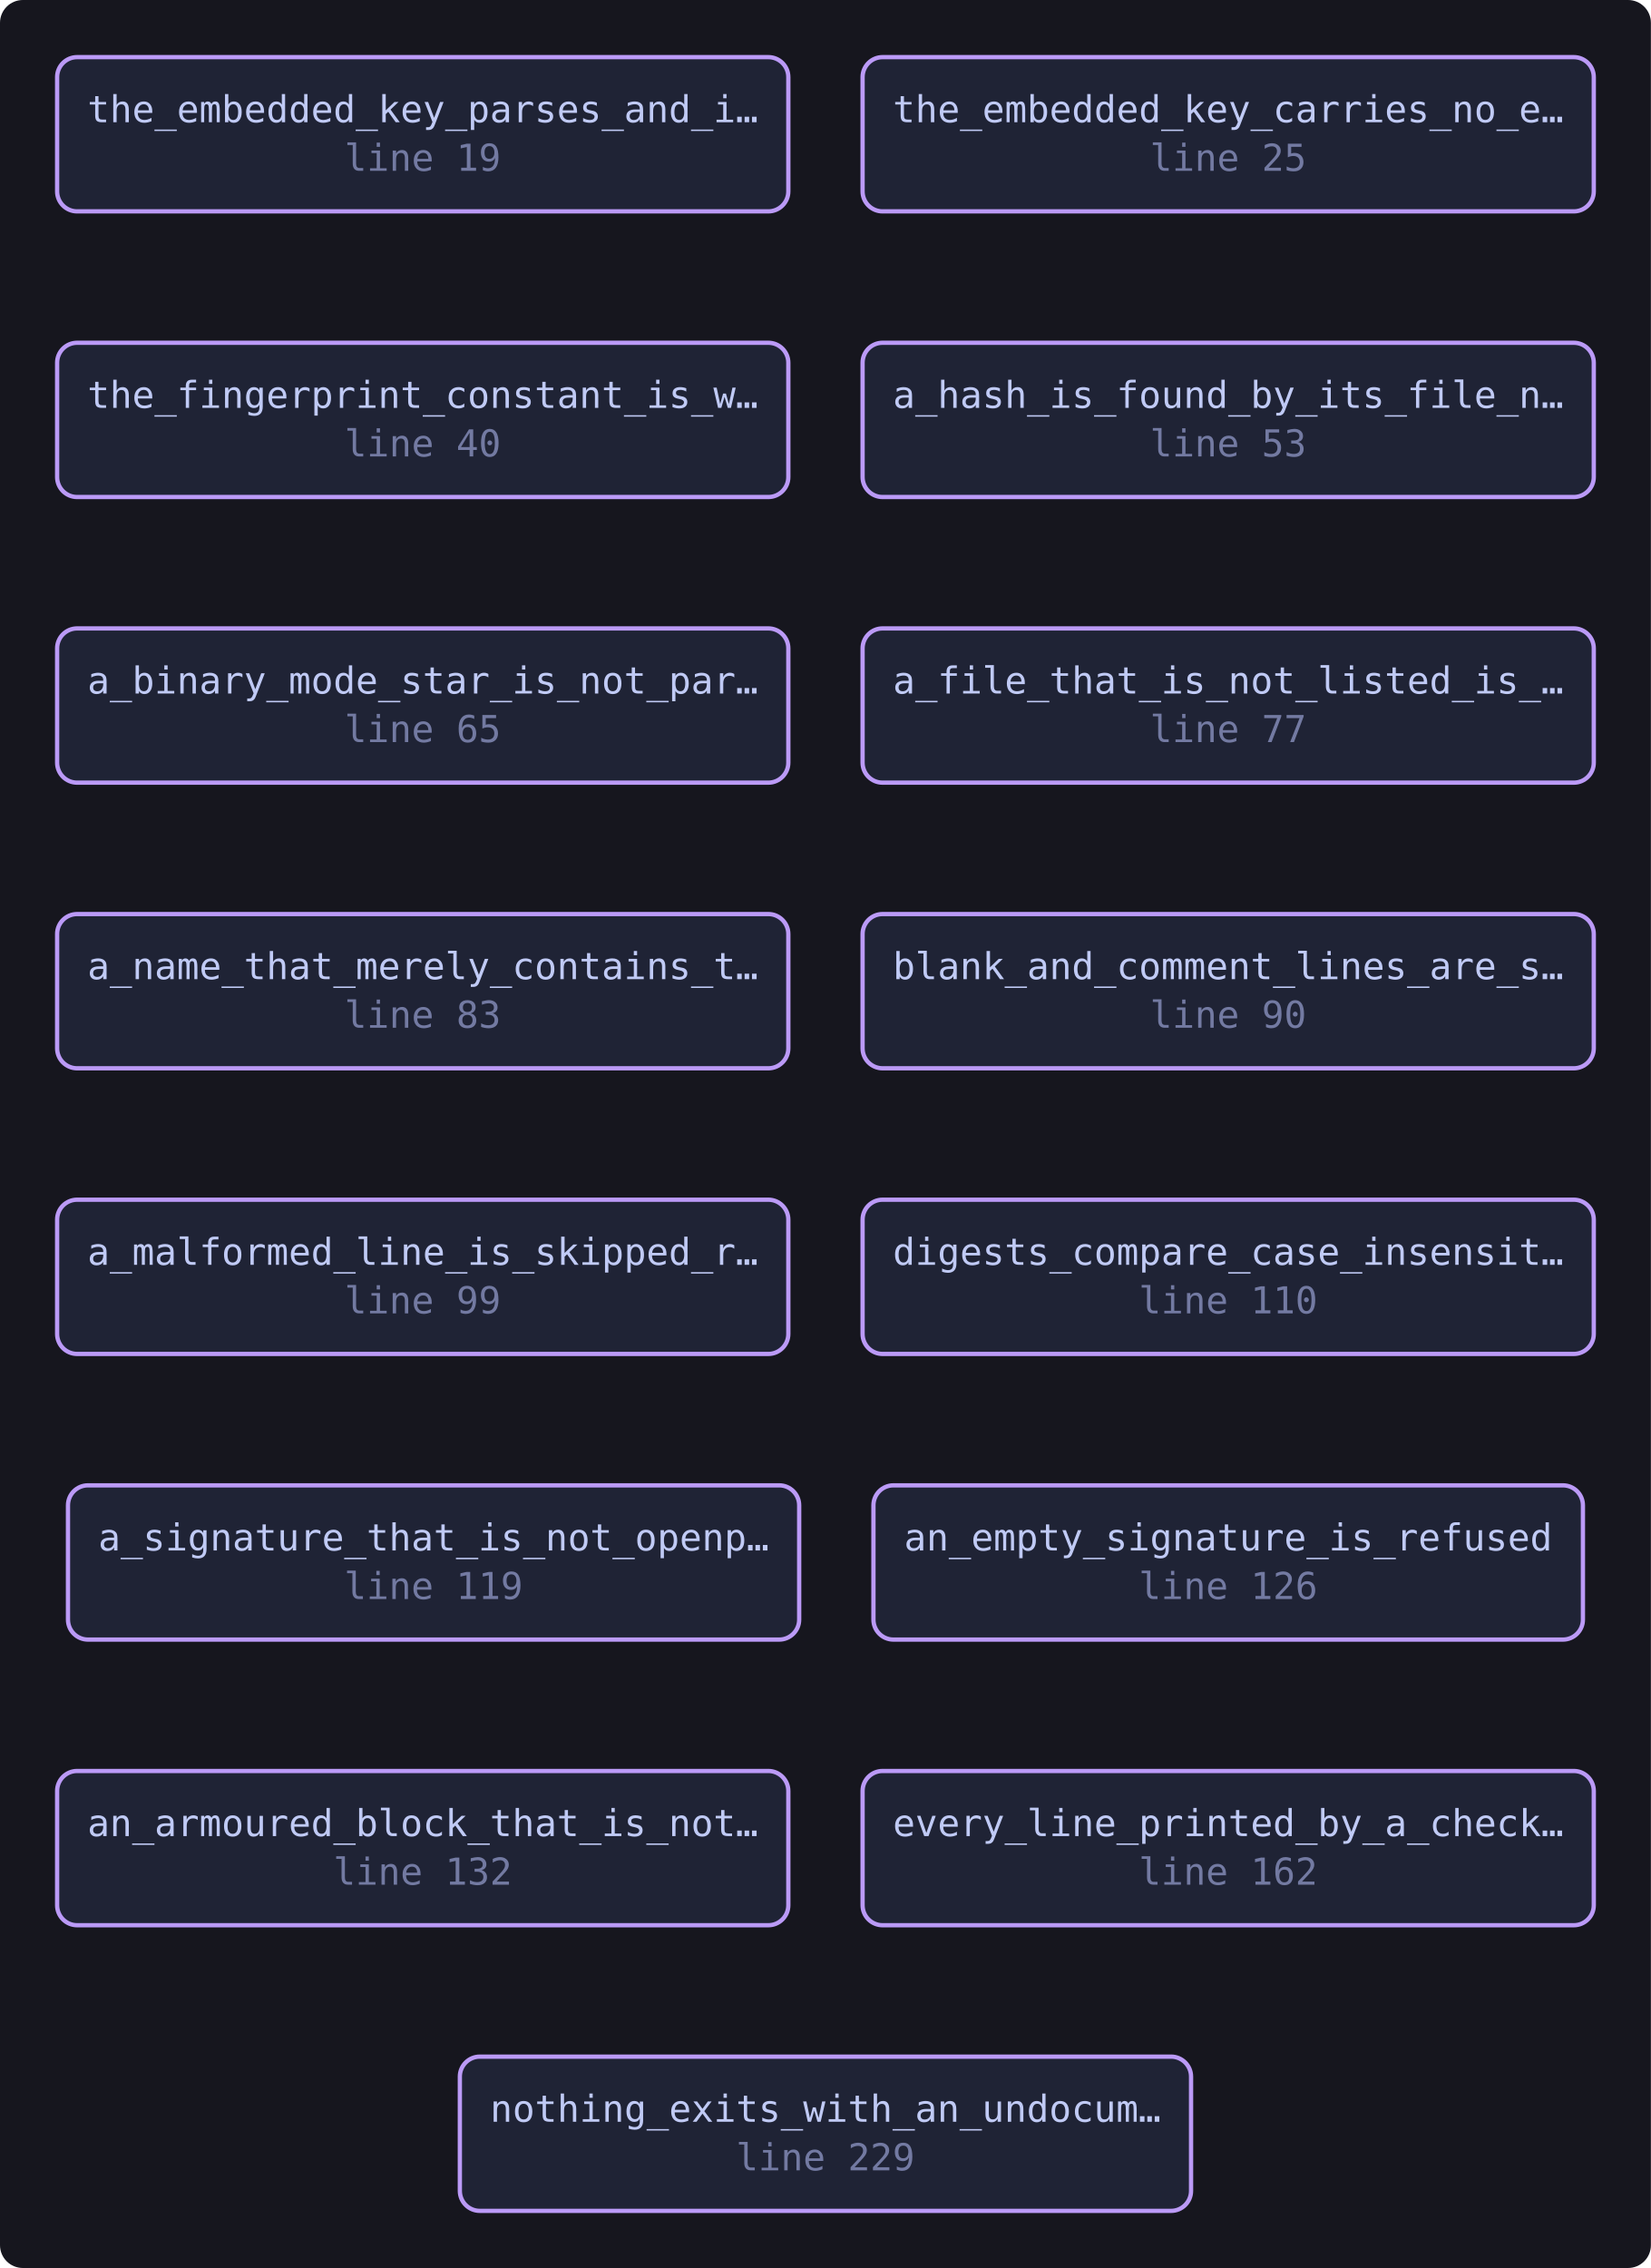
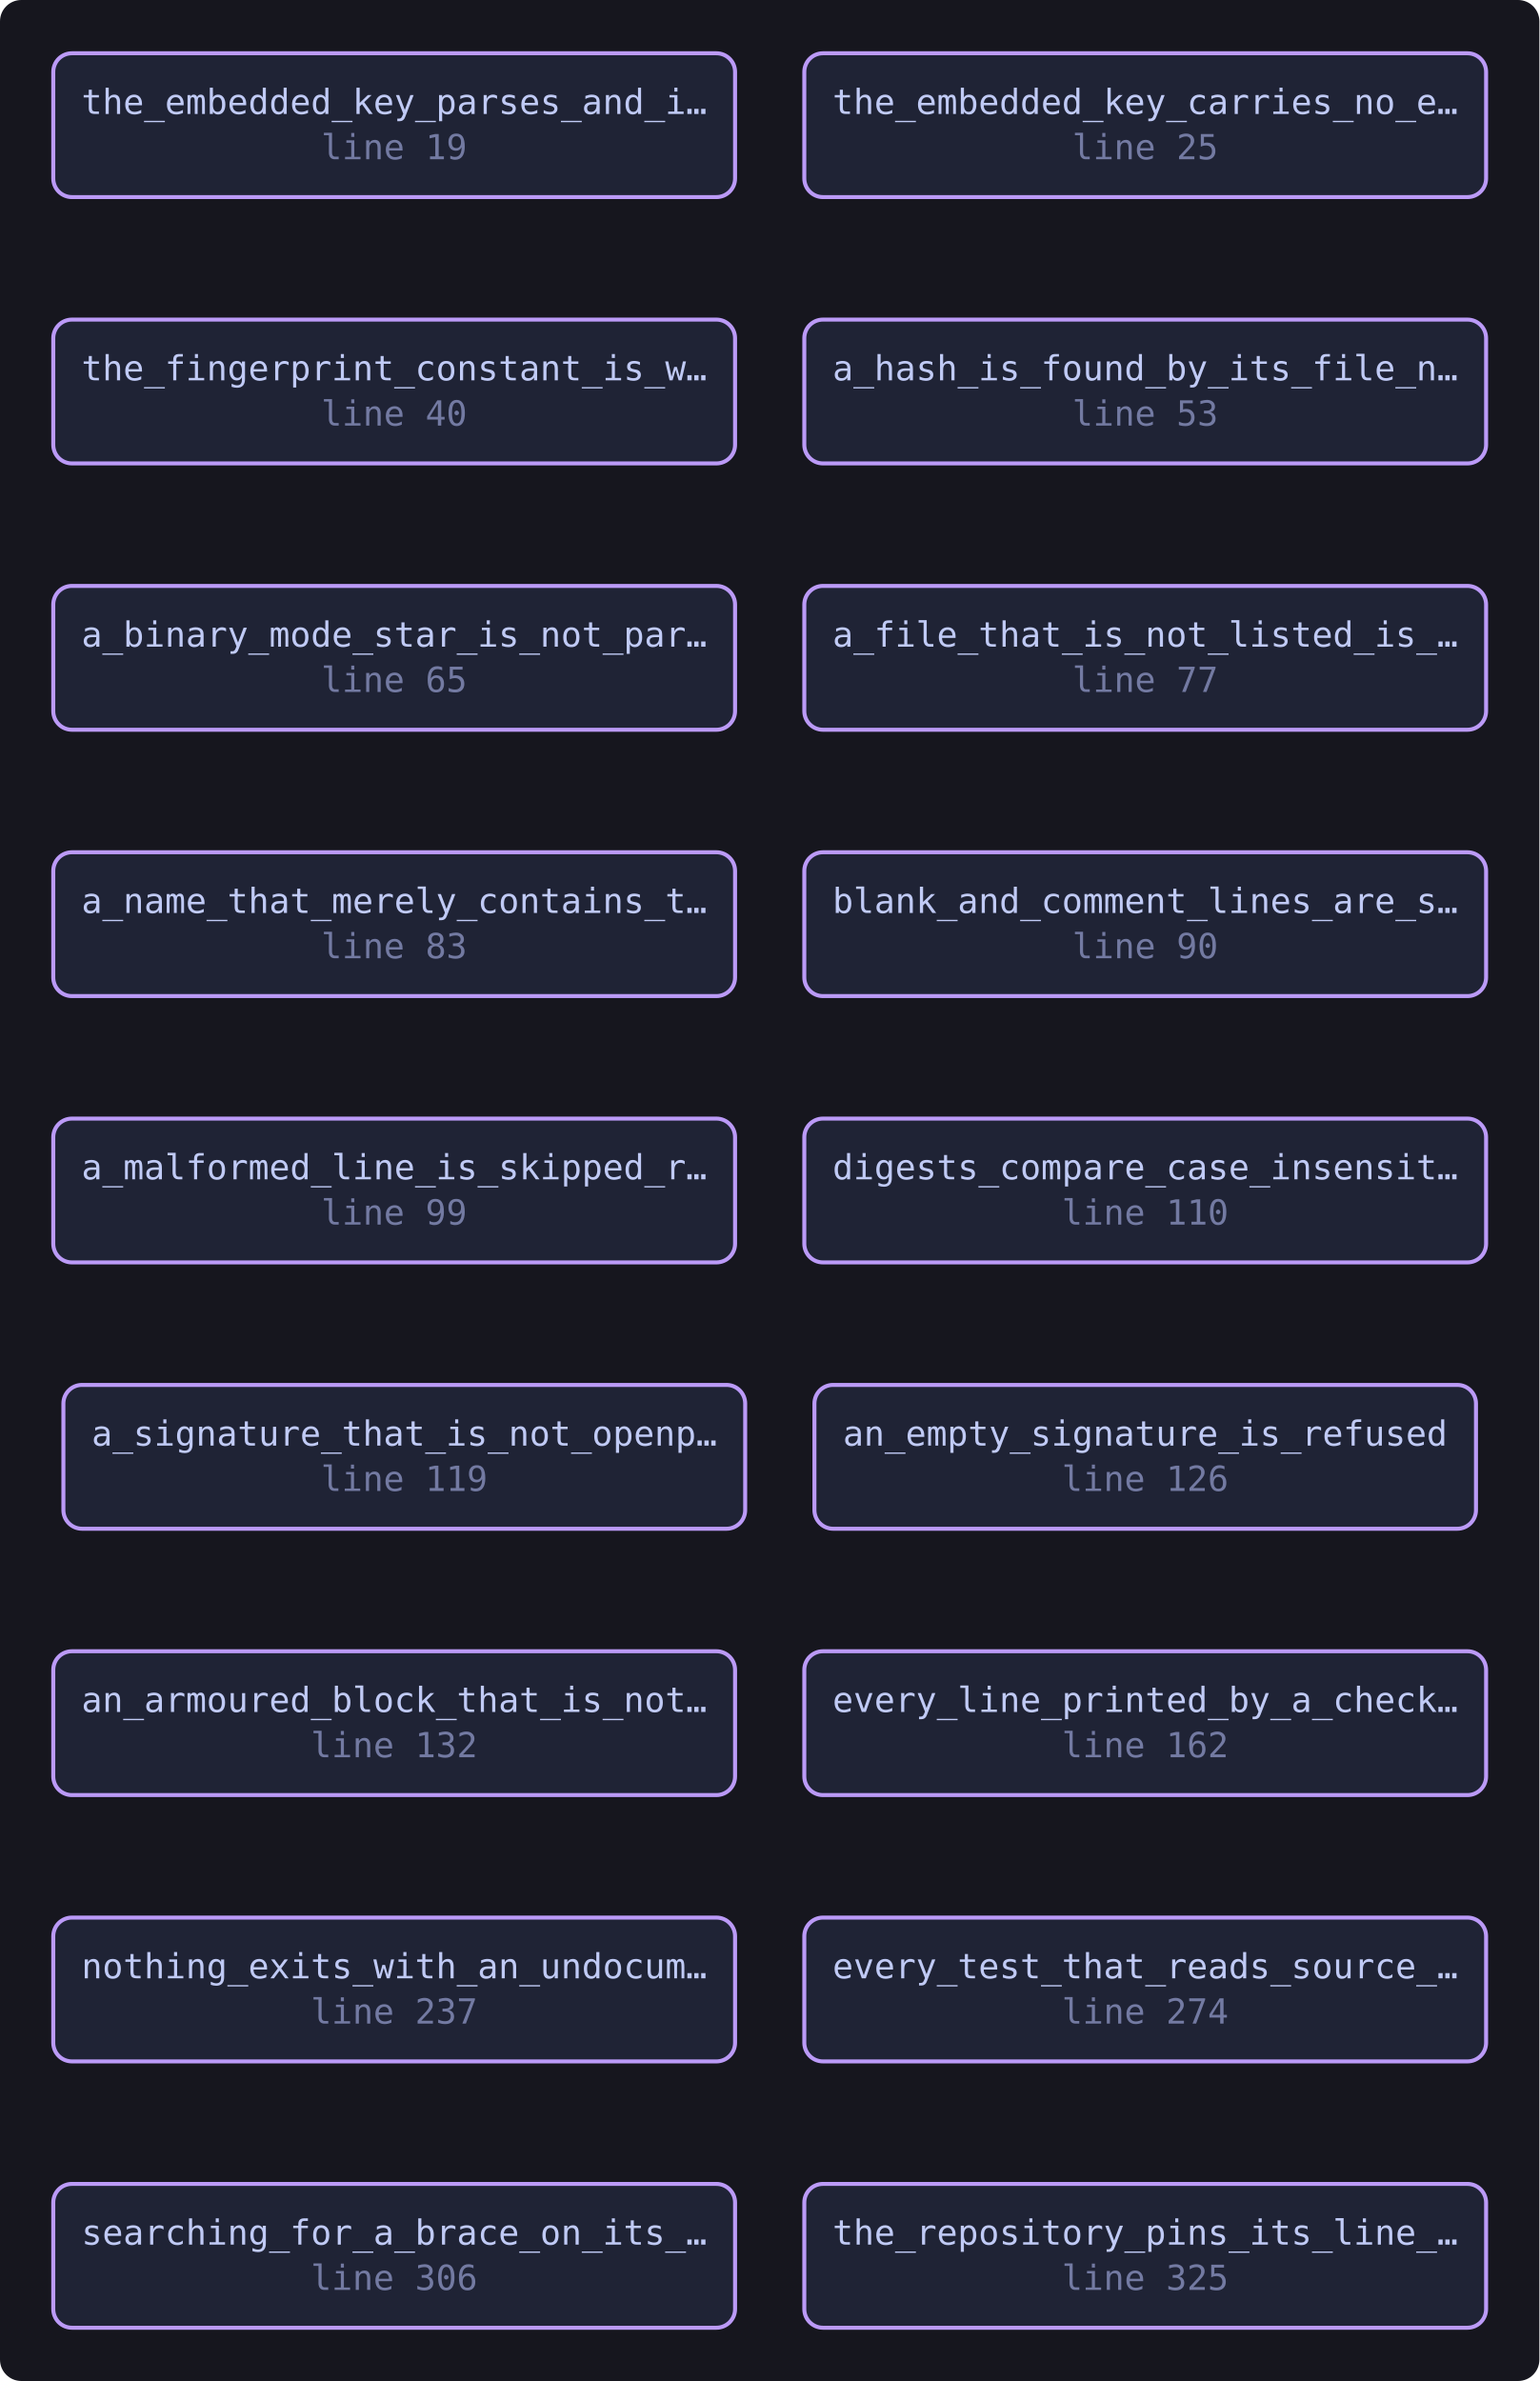
- <svg xmlns="http://www.w3.org/2000/svg" viewBox="0 0 578 794" width="578" height="794" style="max-width:100%;height:auto" role="img" aria-label="flowchart">
+ <svg xmlns="http://www.w3.org/2000/svg" viewBox="0 0 578 894" width="578" height="894" style="max-width:100%;height:auto" role="img" aria-label="flowchart">
  <defs>
    <marker id="a" viewBox="0 0 8 8" refX="7" refY="4" markerWidth="7" markerHeight="7" orient="auto-start-reverse">
      <path d="M0 0 L8 4 L0 8 z" fill="var(--muted, #737aa2)" />
    </marker>
  </defs>
-   <rect x="0" y="0" width="578" height="794" fill="var(--bg-inset, #16161e)" rx="8" />
+   <rect x="0" y="0" width="578" height="894" fill="var(--bg-inset, #16161e)" rx="8" />
  <a href="https://github.com/tilas01/veilvoice/blob/main/crates/veilvoice-verify/src/tests.rs#L19" target="_blank" rel="noopener noreferrer">
    <rect x="20.0" y="20.0" width="256.0" height="54.0" rx="7" fill="var(--bg-soft, #1f2335)" stroke="var(--accent-2, #bb9af7)" stroke-width="1.5" />
    <text x="148.0" y="42.8" font-family="ui-monospace, SFMono-Regular, Menlo, Consolas, monospace" font-size="13" fill="var(--fg, #c0caf5)" text-anchor="middle">the_embedded_key_parses_and_i…</text>
    <text x="148.0" y="59.8" font-family="ui-monospace, SFMono-Regular, Menlo, Consolas, monospace" font-size="13" fill="var(--muted, #737aa2)" text-anchor="middle">line 19</text>
  </a>
  <a href="https://github.com/tilas01/veilvoice/blob/main/crates/veilvoice-verify/src/tests.rs#L25" target="_blank" rel="noopener noreferrer">
    <rect x="302.0" y="20.0" width="256.0" height="54.0" rx="7" fill="var(--bg-soft, #1f2335)" stroke="var(--accent-2, #bb9af7)" stroke-width="1.5" />
    <text x="430.0" y="42.8" font-family="ui-monospace, SFMono-Regular, Menlo, Consolas, monospace" font-size="13" fill="var(--fg, #c0caf5)" text-anchor="middle">the_embedded_key_carries_no_e…</text>
    <text x="430.0" y="59.8" font-family="ui-monospace, SFMono-Regular, Menlo, Consolas, monospace" font-size="13" fill="var(--muted, #737aa2)" text-anchor="middle">line 25</text>
  </a>
  <a href="https://github.com/tilas01/veilvoice/blob/main/crates/veilvoice-verify/src/tests.rs#L40" target="_blank" rel="noopener noreferrer">
    <rect x="20.0" y="120.0" width="256.0" height="54.0" rx="7" fill="var(--bg-soft, #1f2335)" stroke="var(--accent-2, #bb9af7)" stroke-width="1.5" />
    <text x="148.0" y="142.8" font-family="ui-monospace, SFMono-Regular, Menlo, Consolas, monospace" font-size="13" fill="var(--fg, #c0caf5)" text-anchor="middle">the_fingerprint_constant_is_w…</text>
    <text x="148.0" y="159.8" font-family="ui-monospace, SFMono-Regular, Menlo, Consolas, monospace" font-size="13" fill="var(--muted, #737aa2)" text-anchor="middle">line 40</text>
  </a>
  <a href="https://github.com/tilas01/veilvoice/blob/main/crates/veilvoice-verify/src/tests.rs#L53" target="_blank" rel="noopener noreferrer">
    <rect x="302.0" y="120.0" width="256.0" height="54.0" rx="7" fill="var(--bg-soft, #1f2335)" stroke="var(--accent-2, #bb9af7)" stroke-width="1.5" />
    <text x="430.0" y="142.8" font-family="ui-monospace, SFMono-Regular, Menlo, Consolas, monospace" font-size="13" fill="var(--fg, #c0caf5)" text-anchor="middle">a_hash_is_found_by_its_file_n…</text>
    <text x="430.0" y="159.8" font-family="ui-monospace, SFMono-Regular, Menlo, Consolas, monospace" font-size="13" fill="var(--muted, #737aa2)" text-anchor="middle">line 53</text>
  </a>
  <a href="https://github.com/tilas01/veilvoice/blob/main/crates/veilvoice-verify/src/tests.rs#L65" target="_blank" rel="noopener noreferrer">
    <rect x="20.0" y="220.0" width="256.0" height="54.0" rx="7" fill="var(--bg-soft, #1f2335)" stroke="var(--accent-2, #bb9af7)" stroke-width="1.5" />
    <text x="148.0" y="242.8" font-family="ui-monospace, SFMono-Regular, Menlo, Consolas, monospace" font-size="13" fill="var(--fg, #c0caf5)" text-anchor="middle">a_binary_mode_star_is_not_par…</text>
    <text x="148.0" y="259.8" font-family="ui-monospace, SFMono-Regular, Menlo, Consolas, monospace" font-size="13" fill="var(--muted, #737aa2)" text-anchor="middle">line 65</text>
  </a>
  <a href="https://github.com/tilas01/veilvoice/blob/main/crates/veilvoice-verify/src/tests.rs#L77" target="_blank" rel="noopener noreferrer">
    <rect x="302.0" y="220.0" width="256.0" height="54.0" rx="7" fill="var(--bg-soft, #1f2335)" stroke="var(--accent-2, #bb9af7)" stroke-width="1.5" />
    <text x="430.0" y="242.8" font-family="ui-monospace, SFMono-Regular, Menlo, Consolas, monospace" font-size="13" fill="var(--fg, #c0caf5)" text-anchor="middle">a_file_that_is_not_listed_is_…</text>
    <text x="430.0" y="259.8" font-family="ui-monospace, SFMono-Regular, Menlo, Consolas, monospace" font-size="13" fill="var(--muted, #737aa2)" text-anchor="middle">line 77</text>
  </a>
  <a href="https://github.com/tilas01/veilvoice/blob/main/crates/veilvoice-verify/src/tests.rs#L83" target="_blank" rel="noopener noreferrer">
    <rect x="20.0" y="320.0" width="256.0" height="54.0" rx="7" fill="var(--bg-soft, #1f2335)" stroke="var(--accent-2, #bb9af7)" stroke-width="1.5" />
    <text x="148.0" y="342.8" font-family="ui-monospace, SFMono-Regular, Menlo, Consolas, monospace" font-size="13" fill="var(--fg, #c0caf5)" text-anchor="middle">a_name_that_merely_contains_t…</text>
    <text x="148.0" y="359.8" font-family="ui-monospace, SFMono-Regular, Menlo, Consolas, monospace" font-size="13" fill="var(--muted, #737aa2)" text-anchor="middle">line 83</text>
  </a>
  <a href="https://github.com/tilas01/veilvoice/blob/main/crates/veilvoice-verify/src/tests.rs#L90" target="_blank" rel="noopener noreferrer">
    <rect x="302.0" y="320.0" width="256.0" height="54.0" rx="7" fill="var(--bg-soft, #1f2335)" stroke="var(--accent-2, #bb9af7)" stroke-width="1.5" />
    <text x="430.0" y="342.8" font-family="ui-monospace, SFMono-Regular, Menlo, Consolas, monospace" font-size="13" fill="var(--fg, #c0caf5)" text-anchor="middle">blank_and_comment_lines_are_s…</text>
    <text x="430.0" y="359.8" font-family="ui-monospace, SFMono-Regular, Menlo, Consolas, monospace" font-size="13" fill="var(--muted, #737aa2)" text-anchor="middle">line 90</text>
  </a>
  <a href="https://github.com/tilas01/veilvoice/blob/main/crates/veilvoice-verify/src/tests.rs#L99" target="_blank" rel="noopener noreferrer">
    <rect x="20.0" y="420.0" width="256.0" height="54.0" rx="7" fill="var(--bg-soft, #1f2335)" stroke="var(--accent-2, #bb9af7)" stroke-width="1.5" />
    <text x="148.0" y="442.8" font-family="ui-monospace, SFMono-Regular, Menlo, Consolas, monospace" font-size="13" fill="var(--fg, #c0caf5)" text-anchor="middle">a_malformed_line_is_skipped_r…</text>
    <text x="148.0" y="459.8" font-family="ui-monospace, SFMono-Regular, Menlo, Consolas, monospace" font-size="13" fill="var(--muted, #737aa2)" text-anchor="middle">line 99</text>
  </a>
  <a href="https://github.com/tilas01/veilvoice/blob/main/crates/veilvoice-verify/src/tests.rs#L110" target="_blank" rel="noopener noreferrer">
    <rect x="302.0" y="420.0" width="256.0" height="54.0" rx="7" fill="var(--bg-soft, #1f2335)" stroke="var(--accent-2, #bb9af7)" stroke-width="1.5" />
    <text x="430.0" y="442.8" font-family="ui-monospace, SFMono-Regular, Menlo, Consolas, monospace" font-size="13" fill="var(--fg, #c0caf5)" text-anchor="middle">digests_compare_case_insensit…</text>
    <text x="430.0" y="459.8" font-family="ui-monospace, SFMono-Regular, Menlo, Consolas, monospace" font-size="13" fill="var(--muted, #737aa2)" text-anchor="middle">line 110</text>
  </a>
  <a href="https://github.com/tilas01/veilvoice/blob/main/crates/veilvoice-verify/src/tests.rs#L119" target="_blank" rel="noopener noreferrer">
    <rect x="23.8" y="520.0" width="256.0" height="54.0" rx="7" fill="var(--bg-soft, #1f2335)" stroke="var(--accent-2, #bb9af7)" stroke-width="1.5" />
    <text x="151.8" y="542.8" font-family="ui-monospace, SFMono-Regular, Menlo, Consolas, monospace" font-size="13" fill="var(--fg, #c0caf5)" text-anchor="middle">a_signature_that_is_not_openp…</text>
    <text x="151.8" y="559.8" font-family="ui-monospace, SFMono-Regular, Menlo, Consolas, monospace" font-size="13" fill="var(--muted, #737aa2)" text-anchor="middle">line 119</text>
  </a>
  <a href="https://github.com/tilas01/veilvoice/blob/main/crates/veilvoice-verify/src/tests.rs#L126" target="_blank" rel="noopener noreferrer">
    <rect x="305.8" y="520.0" width="248.4" height="54.0" rx="7" fill="var(--bg-soft, #1f2335)" stroke="var(--accent-2, #bb9af7)" stroke-width="1.5" />
    <text x="430.0" y="542.8" font-family="ui-monospace, SFMono-Regular, Menlo, Consolas, monospace" font-size="13" fill="var(--fg, #c0caf5)" text-anchor="middle">an_empty_signature_is_refused</text>
    <text x="430.0" y="559.8" font-family="ui-monospace, SFMono-Regular, Menlo, Consolas, monospace" font-size="13" fill="var(--muted, #737aa2)" text-anchor="middle">line 126</text>
  </a>
  <a href="https://github.com/tilas01/veilvoice/blob/main/crates/veilvoice-verify/src/tests.rs#L132" target="_blank" rel="noopener noreferrer">
    <rect x="20.0" y="620.0" width="256.0" height="54.0" rx="7" fill="var(--bg-soft, #1f2335)" stroke="var(--accent-2, #bb9af7)" stroke-width="1.5" />
    <text x="148.0" y="642.8" font-family="ui-monospace, SFMono-Regular, Menlo, Consolas, monospace" font-size="13" fill="var(--fg, #c0caf5)" text-anchor="middle">an_armoured_block_that_is_not…</text>
    <text x="148.0" y="659.8" font-family="ui-monospace, SFMono-Regular, Menlo, Consolas, monospace" font-size="13" fill="var(--muted, #737aa2)" text-anchor="middle">line 132</text>
  </a>
  <a href="https://github.com/tilas01/veilvoice/blob/main/crates/veilvoice-verify/src/tests.rs#L162" target="_blank" rel="noopener noreferrer">
    <rect x="302.0" y="620.0" width="256.0" height="54.0" rx="7" fill="var(--bg-soft, #1f2335)" stroke="var(--accent-2, #bb9af7)" stroke-width="1.5" />
    <text x="430.0" y="642.8" font-family="ui-monospace, SFMono-Regular, Menlo, Consolas, monospace" font-size="13" fill="var(--fg, #c0caf5)" text-anchor="middle">every_line_printed_by_a_check…</text>
    <text x="430.0" y="659.8" font-family="ui-monospace, SFMono-Regular, Menlo, Consolas, monospace" font-size="13" fill="var(--muted, #737aa2)" text-anchor="middle">line 162</text>
  </a>
-   <a href="https://github.com/tilas01/veilvoice/blob/main/crates/veilvoice-verify/src/tests.rs#L229" target="_blank" rel="noopener noreferrer">
-     <rect x="161.0" y="720.0" width="256.0" height="54.0" rx="7" fill="var(--bg-soft, #1f2335)" stroke="var(--accent-2, #bb9af7)" stroke-width="1.5" />
-     <text x="289.0" y="742.8" font-family="ui-monospace, SFMono-Regular, Menlo, Consolas, monospace" font-size="13" fill="var(--fg, #c0caf5)" text-anchor="middle">nothing_exits_with_an_undocum…</text>
-     <text x="289.0" y="759.8" font-family="ui-monospace, SFMono-Regular, Menlo, Consolas, monospace" font-size="13" fill="var(--muted, #737aa2)" text-anchor="middle">line 229</text>
+   <a href="https://github.com/tilas01/veilvoice/blob/main/crates/veilvoice-verify/src/tests.rs#L237" target="_blank" rel="noopener noreferrer">
+     <rect x="20.0" y="720.0" width="256.0" height="54.0" rx="7" fill="var(--bg-soft, #1f2335)" stroke="var(--accent-2, #bb9af7)" stroke-width="1.5" />
+     <text x="148.0" y="742.8" font-family="ui-monospace, SFMono-Regular, Menlo, Consolas, monospace" font-size="13" fill="var(--fg, #c0caf5)" text-anchor="middle">nothing_exits_with_an_undocum…</text>
+     <text x="148.0" y="759.8" font-family="ui-monospace, SFMono-Regular, Menlo, Consolas, monospace" font-size="13" fill="var(--muted, #737aa2)" text-anchor="middle">line 237</text>
+   </a>
+   <a href="https://github.com/tilas01/veilvoice/blob/main/crates/veilvoice-verify/src/tests.rs#L274" target="_blank" rel="noopener noreferrer">
+     <rect x="302.0" y="720.0" width="256.0" height="54.0" rx="7" fill="var(--bg-soft, #1f2335)" stroke="var(--accent-2, #bb9af7)" stroke-width="1.5" />
+     <text x="430.0" y="742.8" font-family="ui-monospace, SFMono-Regular, Menlo, Consolas, monospace" font-size="13" fill="var(--fg, #c0caf5)" text-anchor="middle">every_test_that_reads_source_…</text>
+     <text x="430.0" y="759.8" font-family="ui-monospace, SFMono-Regular, Menlo, Consolas, monospace" font-size="13" fill="var(--muted, #737aa2)" text-anchor="middle">line 274</text>
+   </a>
+   <a href="https://github.com/tilas01/veilvoice/blob/main/crates/veilvoice-verify/src/tests.rs#L306" target="_blank" rel="noopener noreferrer">
+     <rect x="20.0" y="820.0" width="256.0" height="54.0" rx="7" fill="var(--bg-soft, #1f2335)" stroke="var(--accent-2, #bb9af7)" stroke-width="1.5" />
+     <text x="148.0" y="842.8" font-family="ui-monospace, SFMono-Regular, Menlo, Consolas, monospace" font-size="13" fill="var(--fg, #c0caf5)" text-anchor="middle">searching_for_a_brace_on_its_…</text>
+     <text x="148.0" y="859.8" font-family="ui-monospace, SFMono-Regular, Menlo, Consolas, monospace" font-size="13" fill="var(--muted, #737aa2)" text-anchor="middle">line 306</text>
+   </a>
+   <a href="https://github.com/tilas01/veilvoice/blob/main/crates/veilvoice-verify/src/tests.rs#L325" target="_blank" rel="noopener noreferrer">
+     <rect x="302.0" y="820.0" width="256.0" height="54.0" rx="7" fill="var(--bg-soft, #1f2335)" stroke="var(--accent-2, #bb9af7)" stroke-width="1.5" />
+     <text x="430.0" y="842.8" font-family="ui-monospace, SFMono-Regular, Menlo, Consolas, monospace" font-size="13" fill="var(--fg, #c0caf5)" text-anchor="middle">the_repository_pins_its_line_…</text>
+     <text x="430.0" y="859.8" font-family="ui-monospace, SFMono-Regular, Menlo, Consolas, monospace" font-size="13" fill="var(--muted, #737aa2)" text-anchor="middle">line 325</text>
  </a>
</svg>
